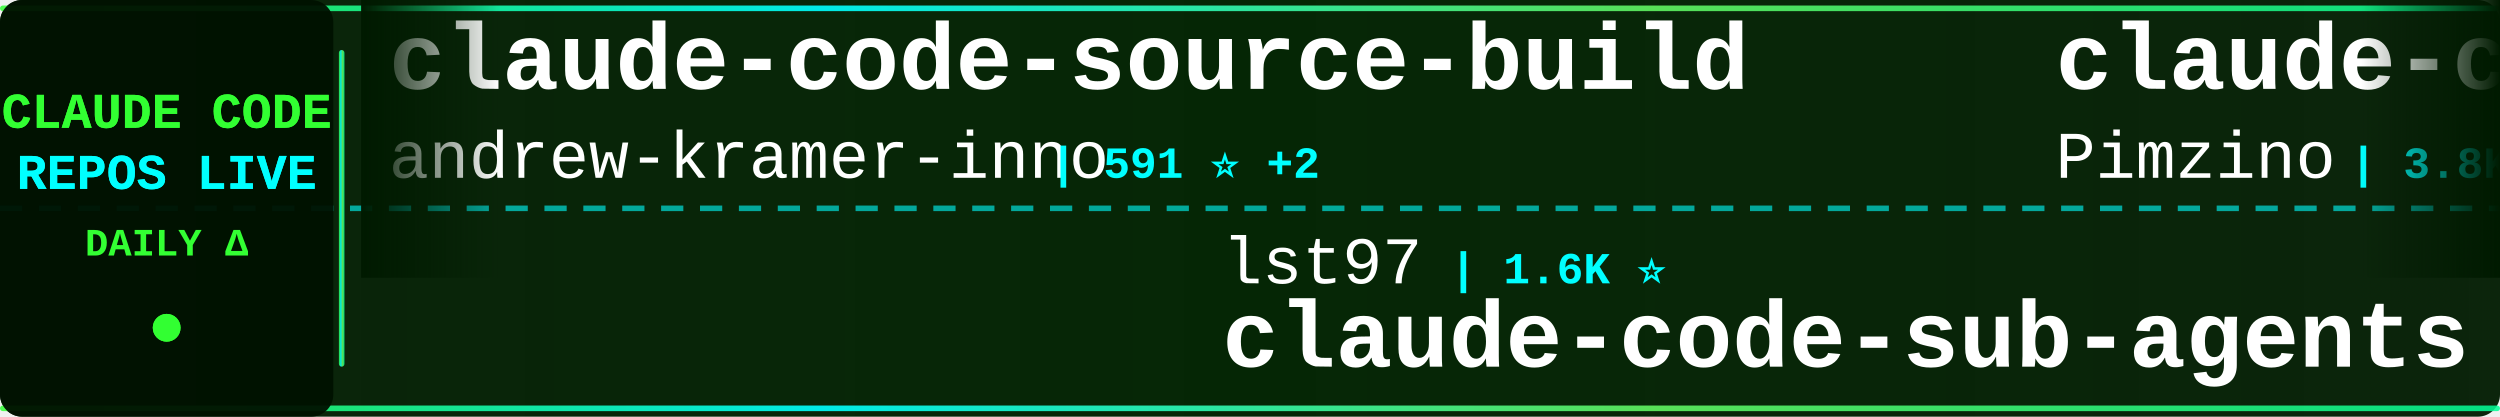
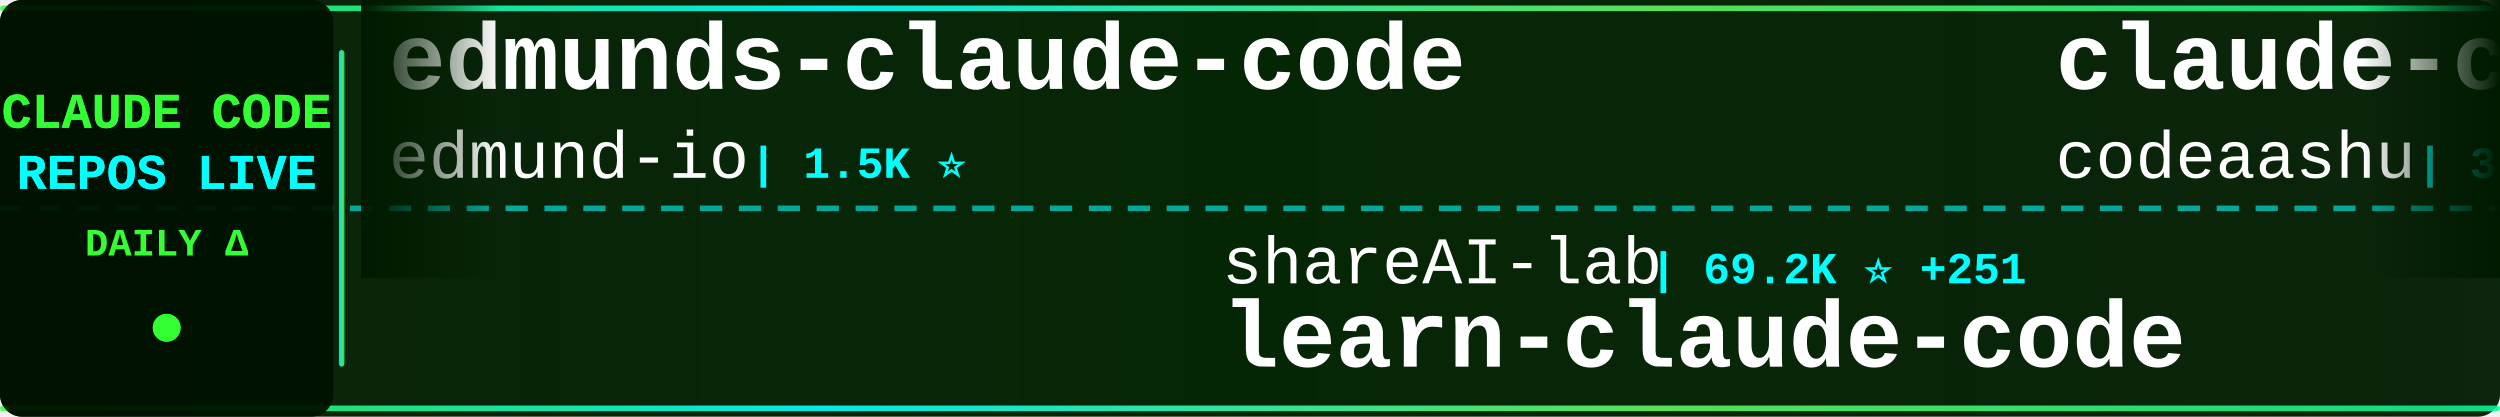
<svg xmlns="http://www.w3.org/2000/svg" width="900" height="150">
  <defs>
    <linearGradient id="tickerBg" x1="0%" y1="0%" x2="100%" y2="0%">
      <stop offset="0%" style="stop-color:#001a00;stop-opacity:0.95" />
      <stop offset="50%" style="stop-color:#002200;stop-opacity:0.98" />
      <stop offset="100%" style="stop-color:#001a00;stop-opacity:0.95" />
    </linearGradient>
    <linearGradient id="borderGrad" x1="0%" y1="0%" x2="100%" y2="0%">
      <stop offset="0%" style="stop-color:#33ff33;stop-opacity:0.85">
        <animate attributeName="stop-opacity" values="0.85;1;0.85" dur="2s" repeatCount="indefinite" />
      </stop>
      <stop offset="33%" style="stop-color:#00ffff;stop-opacity:0.9">
        <animate attributeName="stop-opacity" values="0.9;1;0.9" dur="2.2s" repeatCount="indefinite" />
      </stop>
      <stop offset="66%" style="stop-color:#66ff66;stop-opacity:0.85">
        <animate attributeName="stop-opacity" values="0.85;1;0.85" dur="1.8s" repeatCount="indefinite" />
      </stop>
      <stop offset="100%" style="stop-color:#00ff99;stop-opacity:0.85">
        <animate attributeName="stop-opacity" values="0.85;1;0.85" dur="2s" repeatCount="indefinite" />
      </stop>
    </linearGradient>
    <filter id="textGlow">
      <feGaussianBlur stdDeviation="0.1" result="coloredBlur" />
      <feMerge>
        <feMergeNode in="coloredBlur" />
        <feMergeNode in="SourceGraphic" />
      </feMerge>
    </filter>
    <filter id="metricGlow">
      <feGaussianBlur stdDeviation="0.2" result="coloredBlur" />
      <feMerge>
        <feMergeNode in="coloredBlur" />
        <feMergeNode in="SourceGraphic" />
      </feMerge>
    </filter>
    <linearGradient id="leftFade" x1="0%" y1="0%" x2="100%" y2="0%">
      <stop offset="0%" style="stop-color:#001a00;stop-opacity:1" />
      <stop offset="100%" style="stop-color:#001a00;stop-opacity:0" />
    </linearGradient>
    <linearGradient id="rightFade" x1="0%" y1="0%" x2="100%" y2="0%">
      <stop offset="0%" style="stop-color:#001a00;stop-opacity:0" />
      <stop offset="100%" style="stop-color:#001a00;stop-opacity:1" />
    </linearGradient>
  </defs>
  <rect width="900" height="150" fill="url(#tickerBg)" rx="8" />
  <rect x="0" y="2" width="900" height="2" fill="url(#borderGrad)" rx="1" />
  <rect x="0" y="146" width="900" height="2" fill="url(#borderGrad)" rx="1" />
  <line x1="0" y1="75" x2="900" y2="75" stroke="#00ffff" stroke-width="2" stroke-dasharray="8 6" opacity="0.6" />
  <rect x="0" y="0" width="120" height="150" fill="#001100" opacity="0.95" rx="8" />
  <text x="60" y="46" font-family="'Courier New', monospace" font-size="18" font-weight="bold" fill="#33ff33" text-anchor="middle" filter="url(#textGlow)">
    CLAUDE CODE
  </text>
  <text x="60" y="68" font-family="'Courier New', monospace" font-size="18" font-weight="bold" fill="#00ffff" text-anchor="middle" filter="url(#textGlow)">
    REPOS LIVE
  </text>
  <text x="60" y="92" font-family="'Courier New', monospace" font-size="14" font-weight="bold" fill="#33ff33" text-anchor="middle">
    DAILY Δ
  </text>
  <circle cx="60" cy="118" r="5" fill="#33ff33" filter="url(#metricGlow)">
    <animate attributeName="r" values="4;6;4" dur="1.5s" repeatCount="indefinite" />
    <animate attributeName="opacity" values="0.6;1;0.6" dur="1.5s" repeatCount="indefinite" />
  </circle>
  <rect x="122" y="18" width="2" height="114" fill="url(#borderGrad)" rx="1" />
  <clipPath id="tickerClip">
    <rect x="130" y="0" width="770" height="150" />
  </clipPath>
  <g clip-path="url(#tickerClip)">
    <g id="tickerItems">
      <animateTransform attributeName="transform" attributeType="XML" type="translate" from="0 0" to="-3000 0" dur="54s" repeatCount="indefinite" />
      <g transform="translate(0, 0)">
-         <text x="140" y="32" font-family="'Courier New', monospace" font-size="34" font-weight="bold" fill="#ffffff">claude-code-source-build</text>
-         <text x="140" y="64" font-family="'Courier New', monospace" font-size="24" font-weight="normal" fill="#ffffff" opacity="1.0">andrew-kramer-inno</text>
-         <text x="378" y="64" font-family="'Courier New', monospace" font-size="16" font-weight="bold" fill="#00ffff"> | 591 ⭐ +2</text>
+         <text x="140" y="32" font-family="'Courier New', monospace" font-size="34" font-weight="bold" fill="#ffffff">edmunds-claude-code</text>
+         <text x="140" y="64" font-family="'Courier New', monospace" font-size="24" font-weight="normal" fill="#ffffff" opacity="1.0">edmund-io</text>
+         <text x="270" y="64" font-family="'Courier New', monospace" font-size="16" font-weight="bold" fill="#00ffff"> | 1.5K ⭐</text>
      </g>
      <g transform="translate(300, 0)">
-         <text x="140" y="102" font-family="'Courier New', monospace" font-size="24" font-weight="normal" fill="#ffffff" opacity="1.0">lst97</text>
-         <text x="222" y="102" font-family="'Courier New', monospace" font-size="16" font-weight="bold" fill="#00ffff"> | 1.6K ⭐</text>
-         <text x="140" y="132" font-family="'Courier New', monospace" font-size="34" font-weight="bold" fill="#ffffff">claude-code-sub-agents</text>
+         <text x="140" y="102" font-family="'Courier New', monospace" font-size="24" font-weight="normal" fill="#ffffff" opacity="1.0">shareAI-lab</text>
+         <text x="294" y="102" font-family="'Courier New', monospace" font-size="16" font-weight="bold" fill="#00ffff"> | 69.2K ⭐ +251</text>
+         <text x="140" y="132" font-family="'Courier New', monospace" font-size="34" font-weight="bold" fill="#ffffff">learn-claude-code</text>
      </g>
      <g transform="translate(600, 0)">
-         <text x="140" y="32" font-family="'Courier New', monospace" font-size="34" font-weight="bold" fill="#ffffff">claude-code-spec-workflo...</text>
-         <text x="140" y="64" font-family="'Courier New', monospace" font-size="24" font-weight="normal" fill="#ffffff" opacity="1.0">Pimzino</text>
-         <text x="246" y="64" font-family="'Courier New', monospace" font-size="16" font-weight="bold" fill="#00ffff"> | 3.8K ⭐ +2</text>
+         <text x="140" y="32" font-family="'Courier New', monospace" font-size="34" font-weight="bold" fill="#ffffff">claude-code</text>
+         <text x="140" y="64" font-family="'Courier New', monospace" font-size="24" font-weight="normal" fill="#ffffff" opacity="1.0">codeaashu</text>
+         <text x="270" y="64" font-family="'Courier New', monospace" font-size="16" font-weight="bold" fill="#00ffff"> | 3.0K ⭐ +9</text>
      </g>
      <g transform="translate(900, 0)">
-         <text x="140" y="102" font-family="'Courier New', monospace" font-size="24" font-weight="normal" fill="#ffffff" opacity="1.0">jqueryscript</text>
-         <text x="306" y="102" font-family="'Courier New', monospace" font-size="16" font-weight="bold" fill="#00ffff"> | 447 ⭐ +1</text>
-         <text x="140" y="132" font-family="'Courier New', monospace" font-size="34" font-weight="bold" fill="#ffffff">awesome-claude-code</text>
+         <text x="140" y="102" font-family="'Courier New', monospace" font-size="24" font-weight="normal" fill="#ffffff" opacity="1.0">VineeTagarwaL-code</text>
+         <text x="378" y="102" font-family="'Courier New', monospace" font-size="16" font-weight="bold" fill="#00ffff"> | 276 ⭐</text>
+         <text x="140" y="132" font-family="'Courier New', monospace" font-size="34" font-weight="bold" fill="#ffffff">claude-code</text>
      </g>
      <g transform="translate(1200, 0)">
-         <text x="140" y="32" font-family="'Courier New', monospace" font-size="34" font-weight="bold" fill="#ffffff">claude-coder</text>
-         <text x="140" y="64" font-family="'Courier New', monospace" font-size="24" font-weight="normal" fill="#ffffff" opacity="1.0">kodu-ai</text>
-         <text x="246" y="64" font-family="'Courier New', monospace" font-size="16" font-weight="bold" fill="#00ffff"> | 5.3K ⭐</text>
+         <text x="140" y="32" font-family="'Courier New', monospace" font-size="34" font-weight="bold" fill="#ffffff">claude-code-rust</text>
+         <text x="140" y="64" font-family="'Courier New', monospace" font-size="24" font-weight="normal" fill="#ffffff" opacity="1.0">lorryjovens-hub</text>
+         <text x="342" y="64" font-family="'Courier New', monospace" font-size="16" font-weight="bold" fill="#00ffff"> | 1.7K ⭐ +1</text>
      </g>
      <g transform="translate(1500, 0)">
-         <text x="140" y="102" font-family="'Courier New', monospace" font-size="24" font-weight="normal" fill="#ffffff" opacity="1.0">liuup</text>
-         <text x="222" y="102" font-family="'Courier New', monospace" font-size="16" font-weight="bold" fill="#00ffff"> | 3.4K ⭐ +18</text>
-         <text x="140" y="132" font-family="'Courier New', monospace" font-size="34" font-weight="bold" fill="#ffffff">claude-code-analysis</text>
+         <text x="140" y="102" font-family="'Courier New', monospace" font-size="24" font-weight="normal" fill="#ffffff" opacity="1.0">OrcaWhisper</text>
+         <text x="294" y="102" font-family="'Courier New', monospace" font-size="16" font-weight="bold" fill="#00ffff"> | 80 ⭐</text>
+         <text x="140" y="132" font-family="'Courier New', monospace" font-size="34" font-weight="bold" fill="#ffffff">Claude-Code</text>
      </g>
      <g transform="translate(1800, 0)">
-         <text x="140" y="32" font-family="'Courier New', monospace" font-size="34" font-weight="bold" fill="#ffffff">claude-code-cli</text>
-         <text x="140" y="64" font-family="'Courier New', monospace" font-size="24" font-weight="normal" fill="#ffffff" opacity="1.0">huangserva</text>
-         <text x="282" y="64" font-family="'Courier New', monospace" font-size="16" font-weight="bold" fill="#00ffff"> | 612 ⭐</text>
+         <text x="140" y="32" font-family="'Courier New', monospace" font-size="34" font-weight="bold" fill="#ffffff">Open-ClaudeCode</text>
+         <text x="140" y="64" font-family="'Courier New', monospace" font-size="24" font-weight="normal" fill="#ffffff" opacity="1.0">LING71671</text>
+         <text x="270" y="64" font-family="'Courier New', monospace" font-size="16" font-weight="bold" fill="#00ffff"> | 903 ⭐ +1</text>
      </g>
      <g transform="translate(2100, 0)">
-         <text x="140" y="102" font-family="'Courier New', monospace" font-size="24" font-weight="normal" fill="#ffffff" opacity="1.0">VoltAgent</text>
-         <text x="270" y="102" font-family="'Courier New', monospace" font-size="16" font-weight="bold" fill="#00ffff"> | 22.6K ⭐ +58</text>
-         <text x="140" y="132" font-family="'Courier New', monospace" font-size="34" font-weight="bold" fill="#ffffff">awesome-claude-code-suba...</text>
+         <text x="140" y="102" font-family="'Courier New', monospace" font-size="24" font-weight="normal" fill="#ffffff" opacity="1.0">repowise-dev</text>
+         <text x="306" y="102" font-family="'Courier New', monospace" font-size="16" font-weight="bold" fill="#00ffff"> | 1.1K ⭐ +2</text>
+         <text x="140" y="132" font-family="'Courier New', monospace" font-size="34" font-weight="bold" fill="#ffffff">claude-code-prompts</text>
      </g>
      <g transform="translate(2400, 0)">
+         <text x="140" y="32" font-family="'Courier New', monospace" font-size="34" font-weight="bold" fill="#ffffff">Claude-code</text>
+         <text x="140" y="64" font-family="'Courier New', monospace" font-size="24" font-weight="normal" fill="#ffffff" opacity="1.0">zstmfhy</text>
+         <text x="246" y="64" font-family="'Courier New', monospace" font-size="16" font-weight="bold" fill="#00ffff"> | 190 ⭐</text>
+       </g>
+       <g transform="translate(2700, 0)">
+         <text x="140" y="102" font-family="'Courier New', monospace" font-size="24" font-weight="normal" fill="#ffffff" opacity="1.0">Piebald-AI</text>
+         <text x="282" y="102" font-family="'Courier New', monospace" font-size="16" font-weight="bold" fill="#00ffff"> | 11.5K ⭐ +24</text>
+         <text x="140" y="132" font-family="'Courier New', monospace" font-size="34" font-weight="bold" fill="#ffffff">claude-code-system-promp...</text>
+       </g>
+       <g transform="translate(3000, 0)">
+         <text x="140" y="32" font-family="'Courier New', monospace" font-size="34" font-weight="bold" fill="#ffffff">edmunds-claude-code</text>
+         <text x="140" y="64" font-family="'Courier New', monospace" font-size="24" font-weight="normal" fill="#ffffff" opacity="1.0">edmund-io</text>
+         <text x="270" y="64" font-family="'Courier New', monospace" font-size="16" font-weight="bold" fill="#00ffff"> | 1.5K ⭐</text>
+       </g>
+       <g transform="translate(3300, 0)">
+         <text x="140" y="102" font-family="'Courier New', monospace" font-size="24" font-weight="normal" fill="#ffffff" opacity="1.0">shareAI-lab</text>
+         <text x="294" y="102" font-family="'Courier New', monospace" font-size="16" font-weight="bold" fill="#00ffff"> | 69.2K ⭐ +251</text>
+         <text x="140" y="132" font-family="'Courier New', monospace" font-size="34" font-weight="bold" fill="#ffffff">learn-claude-code</text>
+       </g>
+       <g transform="translate(3600, 0)">
        <text x="140" y="32" font-family="'Courier New', monospace" font-size="34" font-weight="bold" fill="#ffffff">claude-code</text>
        <text x="140" y="64" font-family="'Courier New', monospace" font-size="24" font-weight="normal" fill="#ffffff" opacity="1.0">codeaashu</text>
-         <text x="270" y="64" font-family="'Courier New', monospace" font-size="16" font-weight="bold" fill="#00ffff"> | 3.0K ⭐ +7</text>
-       </g>
-       <g transform="translate(2700, 0)">
-         <text x="140" y="102" font-family="'Courier New', monospace" font-size="24" font-weight="normal" fill="#ffffff" opacity="1.0">FlorianBruniaux</text>
-         <text x="342" y="102" font-family="'Courier New', monospace" font-size="16" font-weight="bold" fill="#00ffff"> | 5.3K ⭐ +10</text>
-         <text x="140" y="132" font-family="'Courier New', monospace" font-size="34" font-weight="bold" fill="#ffffff">claude-code-ultimate-gui...</text>
-       </g>
-       <g transform="translate(3000, 0)">
-         <text x="140" y="32" font-family="'Courier New', monospace" font-size="34" font-weight="bold" fill="#ffffff">claude-code-source-build</text>
-         <text x="140" y="64" font-family="'Courier New', monospace" font-size="24" font-weight="normal" fill="#ffffff" opacity="1.0">andrew-kramer-inno</text>
-         <text x="378" y="64" font-family="'Courier New', monospace" font-size="16" font-weight="bold" fill="#00ffff"> | 591 ⭐ +2</text>
-       </g>
-       <g transform="translate(3300, 0)">
-         <text x="140" y="102" font-family="'Courier New', monospace" font-size="24" font-weight="normal" fill="#ffffff" opacity="1.0">lst97</text>
-         <text x="222" y="102" font-family="'Courier New', monospace" font-size="16" font-weight="bold" fill="#00ffff"> | 1.6K ⭐</text>
-         <text x="140" y="132" font-family="'Courier New', monospace" font-size="34" font-weight="bold" fill="#ffffff">claude-code-sub-agents</text>
-       </g>
-       <g transform="translate(3600, 0)">
-         <text x="140" y="32" font-family="'Courier New', monospace" font-size="34" font-weight="bold" fill="#ffffff">claude-code-spec-workflo...</text>
-         <text x="140" y="64" font-family="'Courier New', monospace" font-size="24" font-weight="normal" fill="#ffffff" opacity="1.0">Pimzino</text>
-         <text x="246" y="64" font-family="'Courier New', monospace" font-size="16" font-weight="bold" fill="#00ffff"> | 3.8K ⭐ +2</text>
+         <text x="270" y="64" font-family="'Courier New', monospace" font-size="16" font-weight="bold" fill="#00ffff"> | 3.0K ⭐ +9</text>
      </g>
      <g transform="translate(3900, 0)">
-         <text x="140" y="102" font-family="'Courier New', monospace" font-size="24" font-weight="normal" fill="#ffffff" opacity="1.0">jqueryscript</text>
-         <text x="306" y="102" font-family="'Courier New', monospace" font-size="16" font-weight="bold" fill="#00ffff"> | 447 ⭐ +1</text>
-         <text x="140" y="132" font-family="'Courier New', monospace" font-size="34" font-weight="bold" fill="#ffffff">awesome-claude-code</text>
+         <text x="140" y="102" font-family="'Courier New', monospace" font-size="24" font-weight="normal" fill="#ffffff" opacity="1.0">VineeTagarwaL-code</text>
+         <text x="378" y="102" font-family="'Courier New', monospace" font-size="16" font-weight="bold" fill="#00ffff"> | 276 ⭐</text>
+         <text x="140" y="132" font-family="'Courier New', monospace" font-size="34" font-weight="bold" fill="#ffffff">claude-code</text>
      </g>
    </g>
  </g>
  <rect x="130" y="0" width="50" height="100" fill="url(#leftFade)" />
  <rect x="850" y="0" width="50" height="100" fill="url(#rightFade)" />
</svg>
